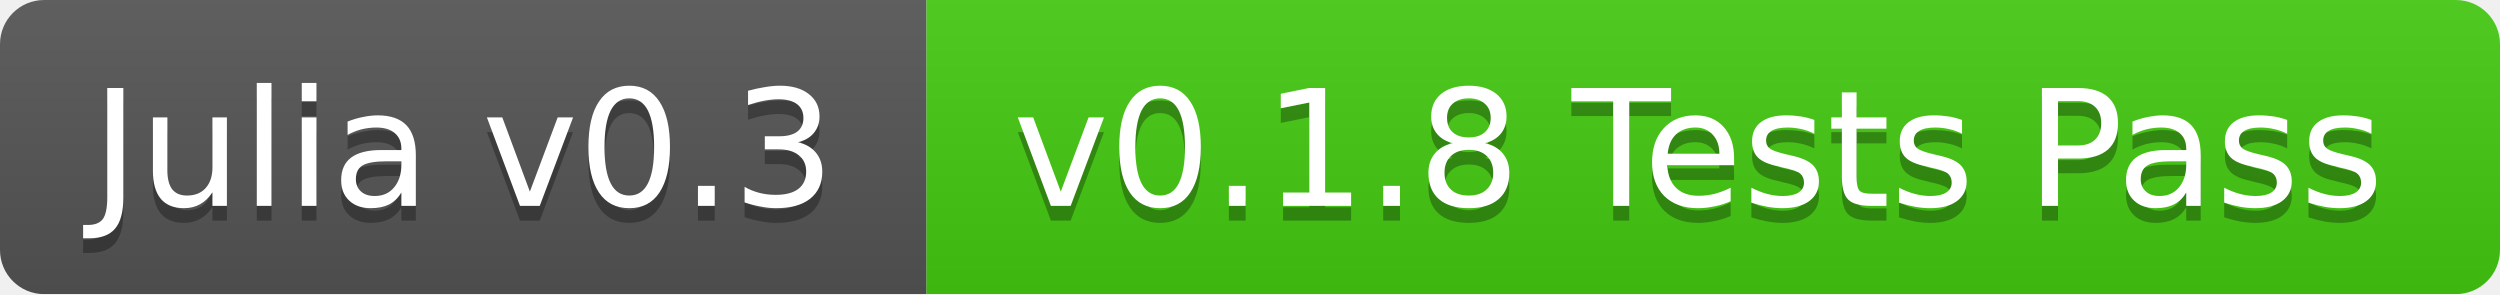
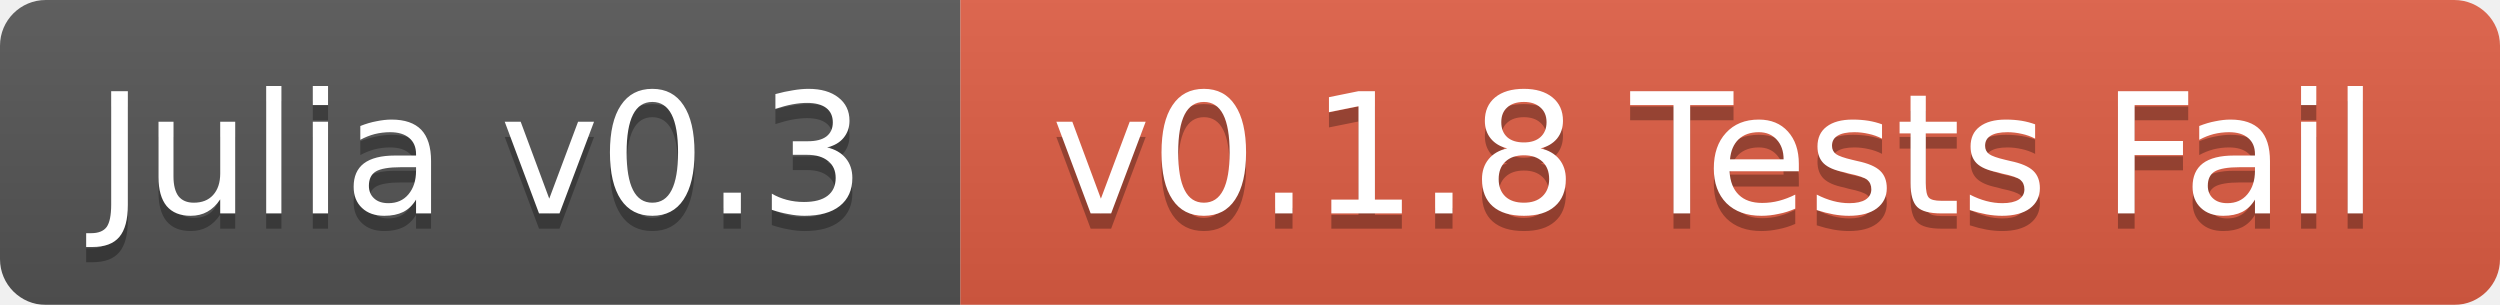
- <svg xmlns="http://www.w3.org/2000/svg" width="170" height="20">
+ <svg xmlns="http://www.w3.org/2000/svg" width="164" height="20">
  <linearGradient id="b" x2="0" y2="100%">
    <stop offset="0" stop-color="#bbb" stop-opacity=".1" />
    <stop offset="1" stop-opacity=".1" />
  </linearGradient>
  <mask id="a">
-     <rect width="170" height="20" rx="3" fill="#fff" />
+     <rect width="164" height="20" rx="3" fill="#fff" />
  </mask>
  <g mask="url(#a)">
    <path fill="#555" d="M0 0h63v20H0z" />
-     <path fill="#4c1" d="M63 0h107v20H63z" />
-     <path fill="url(#b)" d="M0 0h170v20H0z" />
+     <path fill="#e05d44" d="M63 0h101v20H63z" />
+     <path fill="url(#b)" d="M0 0h164v20H0z" />
  </g>
  <g fill="#fff" text-anchor="middle" font-family="DejaVu Sans,Verdana,Geneva,sans-serif" font-size="11">
    <text x="31.5" y="15" fill="#010101" fill-opacity=".3">Julia v0.3</text>
    <text x="31.5" y="14">Julia v0.3</text>
-     <text x="115.5" y="15" fill="#010101" fill-opacity=".3">v0.1.8 Tests Pass</text>
-     <text x="115.5" y="14">v0.1.8 Tests Pass</text>
+     <text x="112.5" y="15" fill="#010101" fill-opacity=".3">v0.1.8 Tests Fail</text>
+     <text x="112.5" y="14">v0.1.8 Tests Fail</text>
  </g>
</svg>
